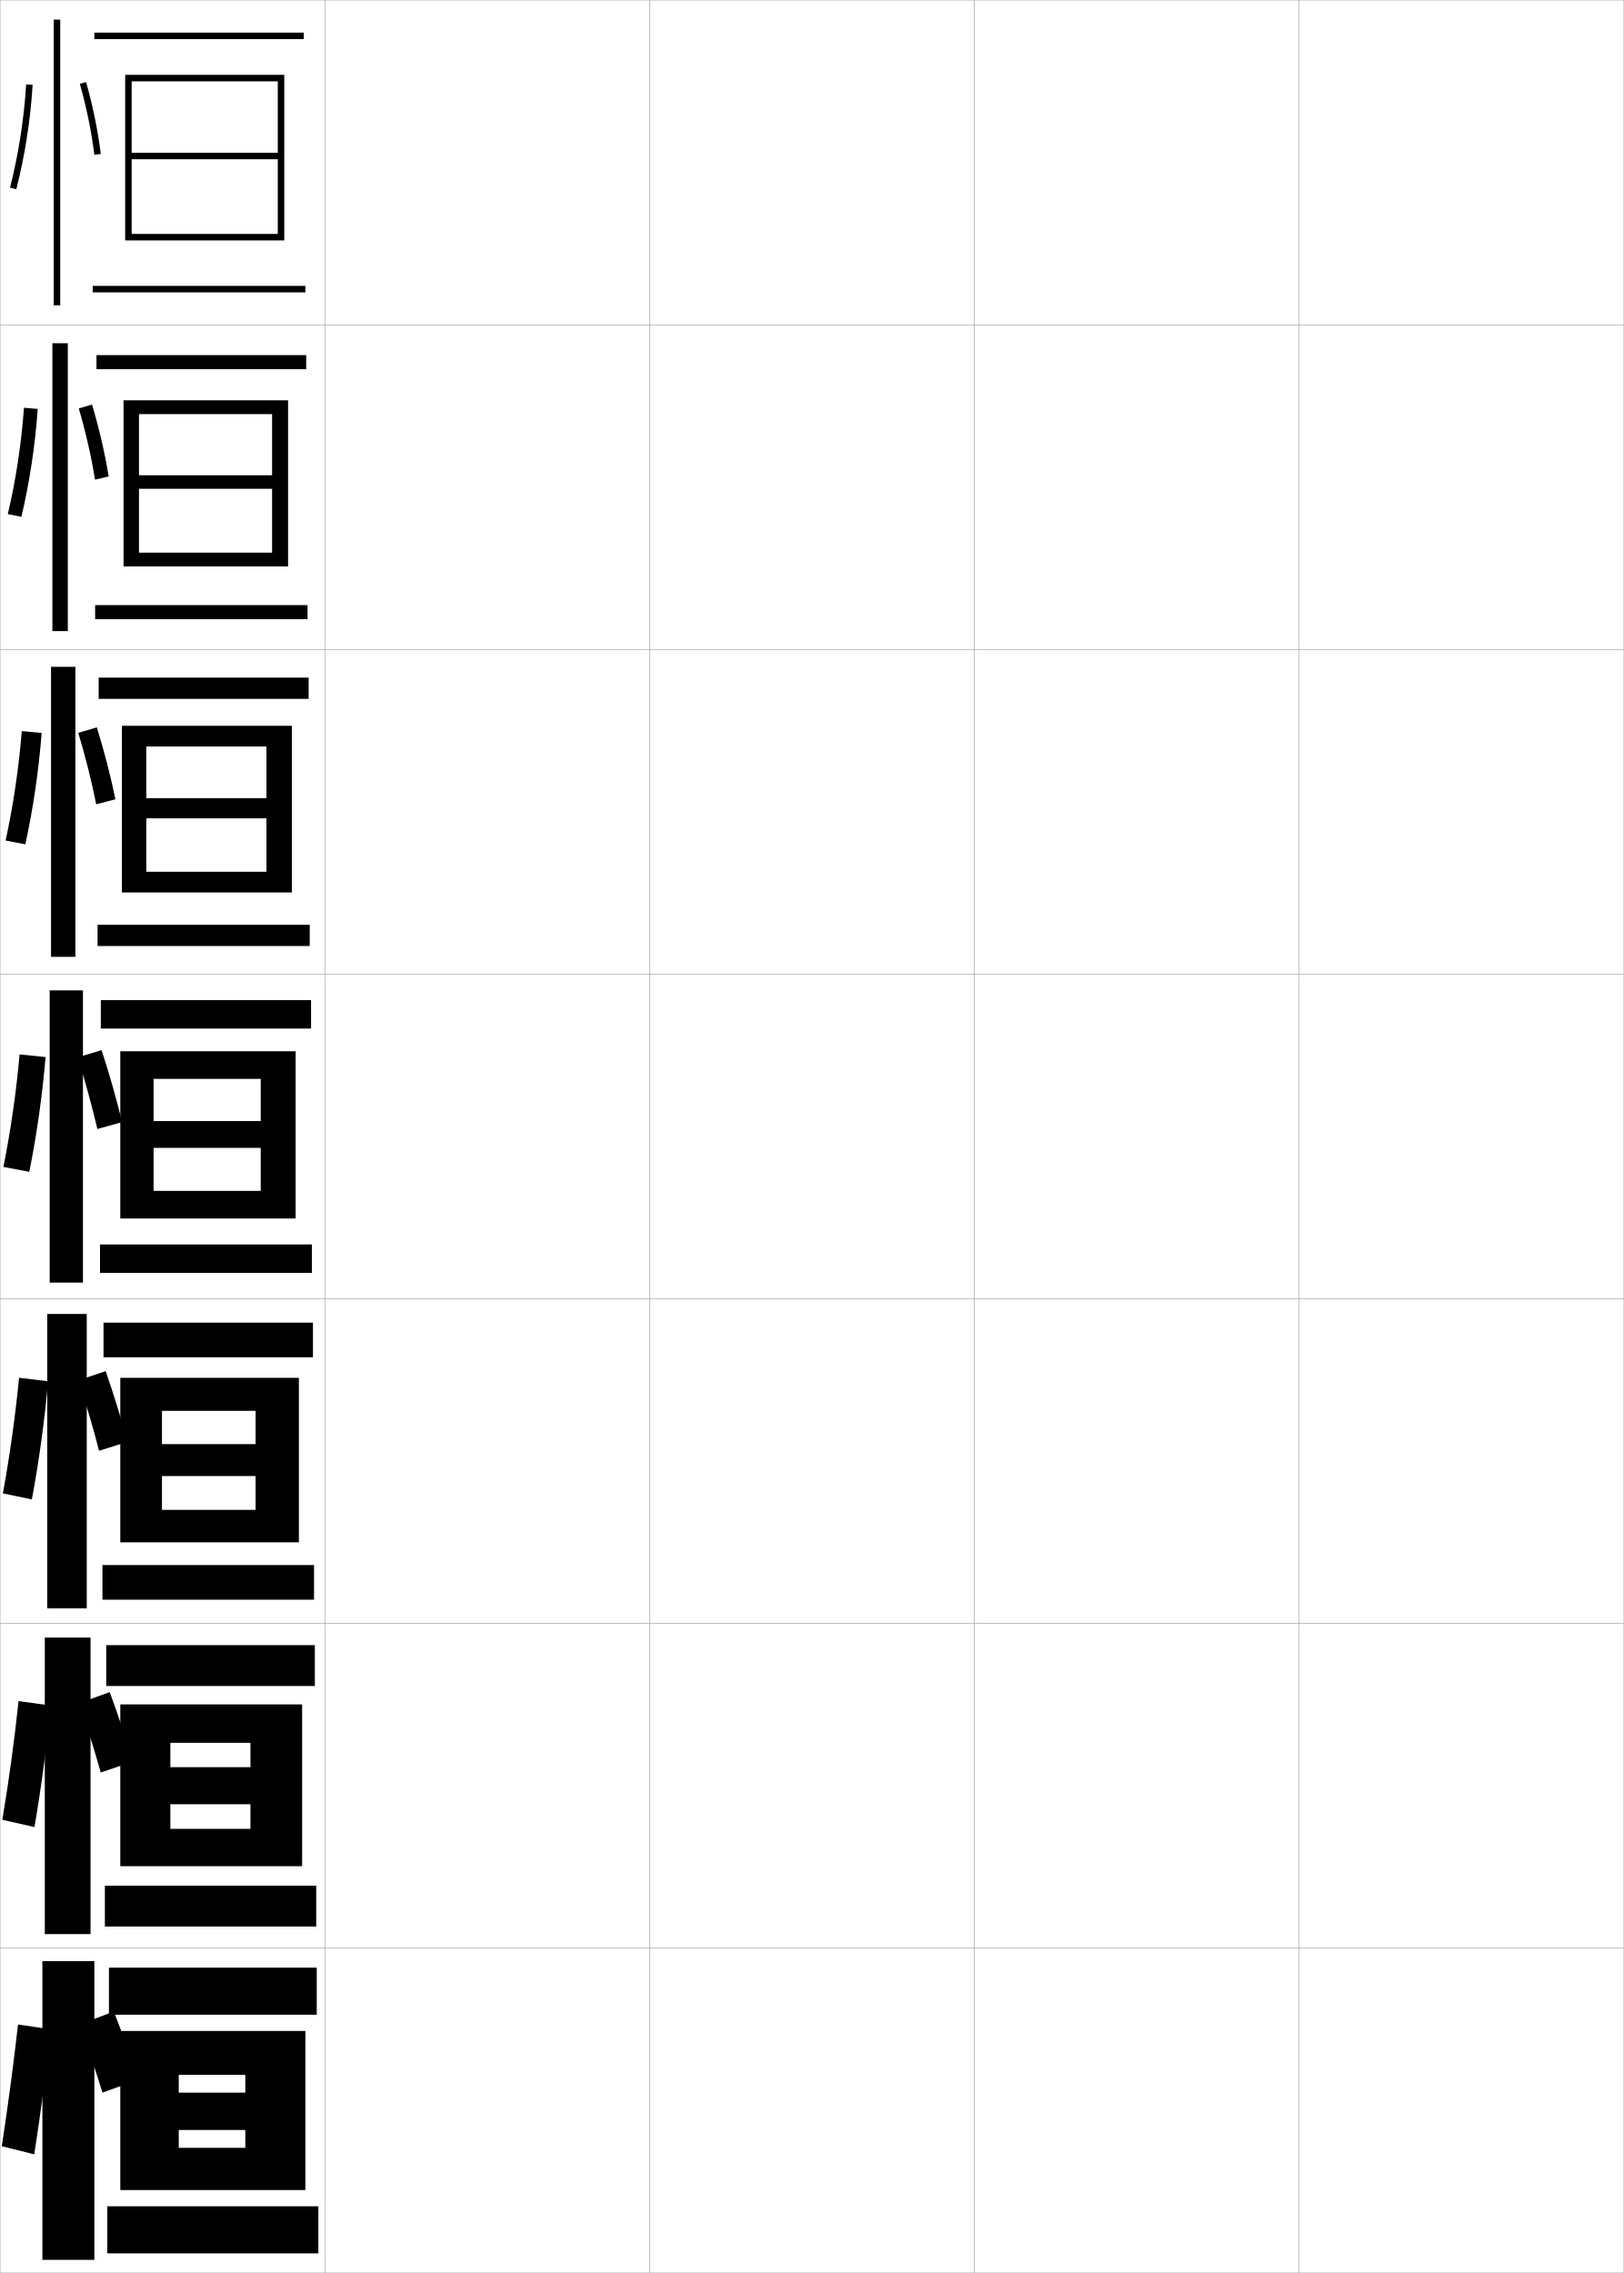
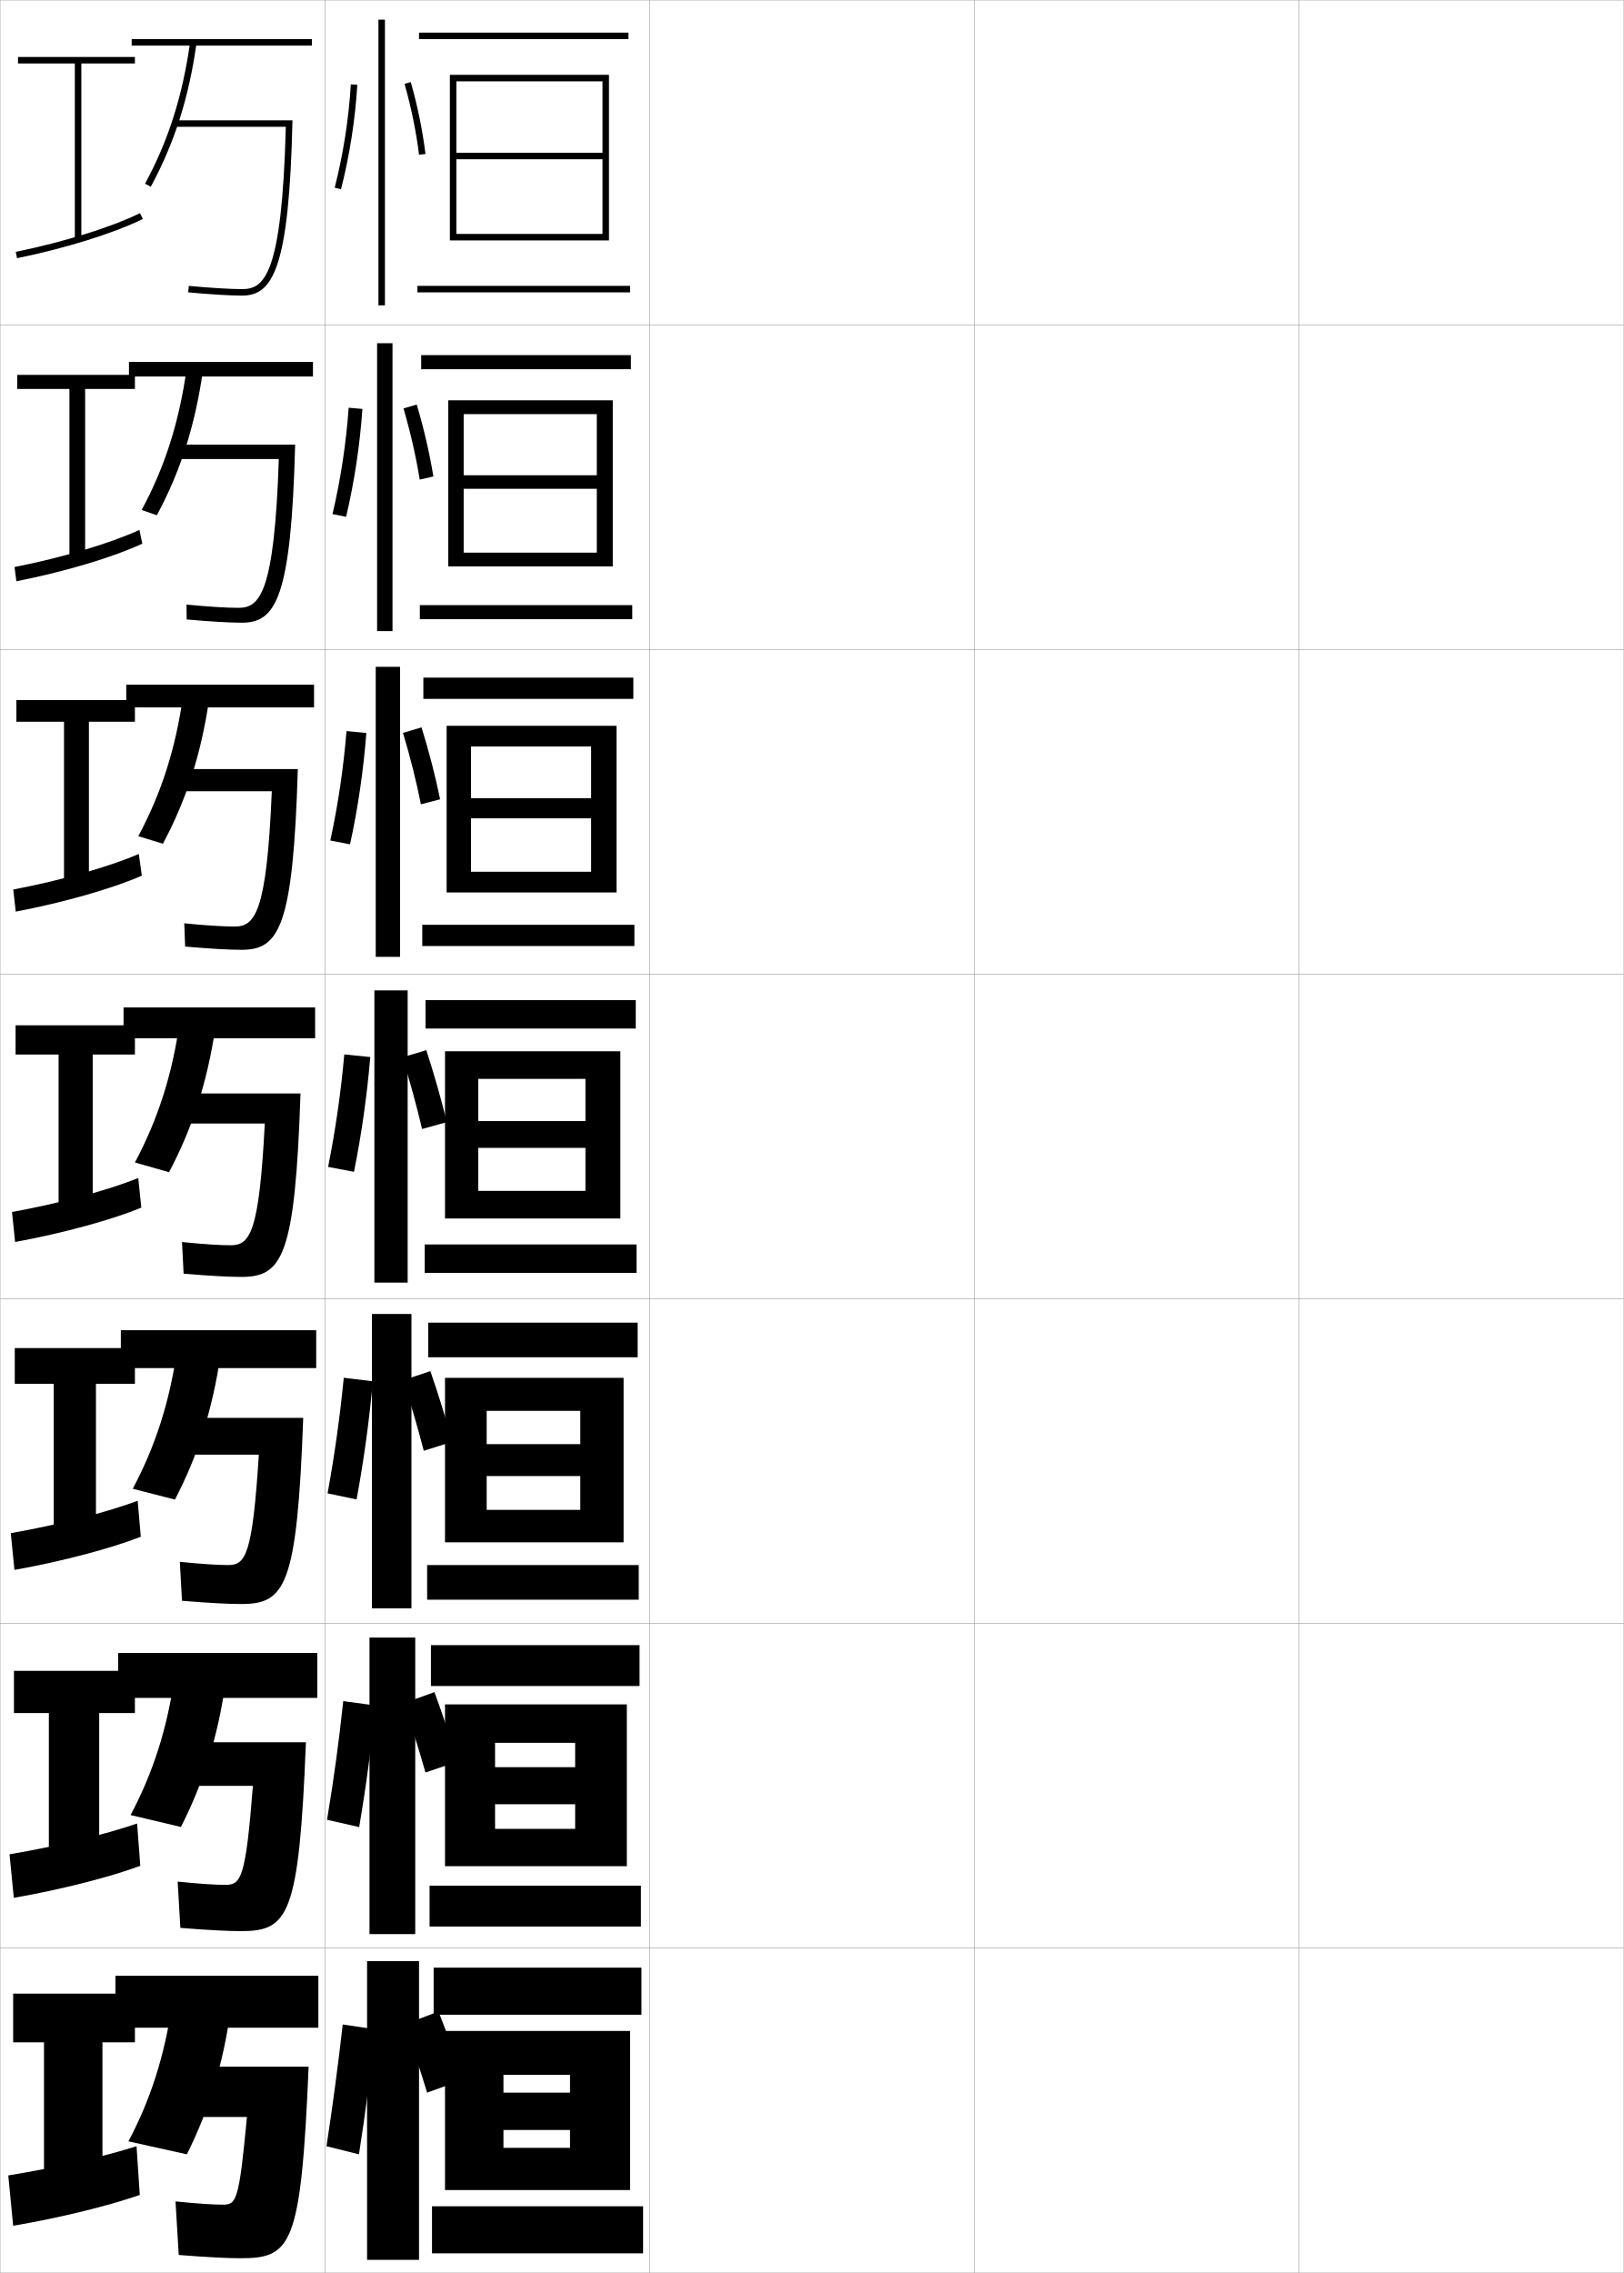
<svg xmlns="http://www.w3.org/2000/svg" width="500.1" height="700.1" viewBox="0 0 500.1 700.1" overflow="visible" enable-background="new 0 0 500.1 700.1" xml:space="preserve">
  <g id="glyphs">
    <g>
      <rect x="0.05" y="0.05" fill="none" stroke="#999999" stroke-width="0.1" width="100" height="100" />
      <rect x="0.05" y="100.05" fill="none" stroke="#999999" stroke-width="0.1" width="100" height="100" />
      <rect x="0.05" y="200.05" fill="none" stroke="#999999" stroke-width="0.1" width="100" height="100" />
      <rect x="0.05" y="300.05" fill="none" stroke="#999999" stroke-width="0.1" width="100" height="100" />
      <rect x="0.05" y="400.05" fill="none" stroke="#999999" stroke-width="0.1" width="100" height="100" />
      <rect x="0.05" y="500.05" fill="none" stroke="#999999" stroke-width="0.1" width="100" height="100" />
      <rect x="0.05" y="600.05" fill="none" stroke="#999999" stroke-width="0.1" width="100" height="100" />
      <rect x="100.05" y="0.05" fill="none" stroke="#999999" stroke-width="0.1" width="100" height="100" />
      <rect x="100.05" y="100.05" fill="none" stroke="#999999" stroke-width="0.1" width="100" height="100" />
      <rect x="100.05" y="200.05" fill="none" stroke="#999999" stroke-width="0.1" width="100" height="100" />
      <rect x="100.05" y="300.05" fill="none" stroke="#999999" stroke-width="0.1" width="100" height="100" />
      <rect x="100.05" y="400.05" fill="none" stroke="#999999" stroke-width="0.1" width="100" height="100" />
      <rect x="100.05" y="500.05" fill="none" stroke="#999999" stroke-width="0.1" width="100" height="100" />
      <rect x="100.05" y="600.05" fill="none" stroke="#999999" stroke-width="0.1" width="100" height="100" />
      <rect x="200.05" y="0.05" fill="none" stroke="#999999" stroke-width="0.1" width="100" height="100" />
      <rect x="200.05" y="100.05" fill="none" stroke="#999999" stroke-width="0.1" width="100" height="100" />
      <rect x="200.05" y="200.05" fill="none" stroke="#999999" stroke-width="0.1" width="100" height="100" />
      <rect x="200.05" y="300.05" fill="none" stroke="#999999" stroke-width="0.1" width="100" height="100" />
      <rect x="200.05" y="400.05" fill="none" stroke="#999999" stroke-width="0.1" width="100" height="100" />
      <rect x="200.05" y="500.05" fill="none" stroke="#999999" stroke-width="0.1" width="100" height="100" />
      <rect x="200.05" y="600.05" fill="none" stroke="#999999" stroke-width="0.1" width="100" height="100" />
      <rect x="300.05" y="0.05" fill="none" stroke="#999999" stroke-width="0.1" width="100" height="100" />
      <rect x="300.05" y="100.05" fill="none" stroke="#999999" stroke-width="0.1" width="100" height="100" />
      <rect x="300.05" y="200.05" fill="none" stroke="#999999" stroke-width="0.1" width="100" height="100" />
      <rect x="300.05" y="300.05" fill="none" stroke="#999999" stroke-width="0.1" width="100" height="100" />
      <rect x="300.05" y="400.05" fill="none" stroke="#999999" stroke-width="0.1" width="100" height="100" />
      <rect x="300.05" y="500.05" fill="none" stroke="#999999" stroke-width="0.1" width="100" height="100" />
      <rect x="300.05" y="600.05" fill="none" stroke="#999999" stroke-width="0.1" width="100" height="100" />
      <rect x="400.05" y="0.05" fill="none" stroke="#999999" stroke-width="0.1" width="100" height="100" />
      <rect x="400.05" y="100.05" fill="none" stroke="#999999" stroke-width="0.1" width="100" height="100" />
      <rect x="400.05" y="200.05" fill="none" stroke="#999999" stroke-width="0.1" width="100" height="100" />
      <rect x="400.05" y="300.05" fill="none" stroke="#999999" stroke-width="0.1" width="100" height="100" />
      <rect x="400.05" y="400.05" fill="none" stroke="#999999" stroke-width="0.1" width="100" height="100" />
      <rect x="400.05" y="500.05" fill="none" stroke="#999999" stroke-width="0.1" width="100" height="100" />
      <rect x="400.05" y="600.05" fill="none" stroke="#999999" stroke-width="0.1" width="100" height="100" />
    </g>
    <g>
-       <rect x="29.05" y="10.05" width="64.5" height="2" />
-       <polygon points="85.55,47.05 40.55,47.05 40.55,49.05 85.55,49.05       85.55,72.05 40.55,72.05 40.55,74.05 87.55,74.05 87.55,23.05       38.55,23.05 38.55,74.05 40.55,74.05 40.55,25.05 85.55,25.05 " />
-       <rect x="28.55" y="88.05" width="65.5" height="2" />
+       <rect x="129.05" y="10.05" width="64.5" height="2" />
+       <polygon points="185.55,47.05 140.55,47.05 140.55,49.05 185.55,49.05       185.55,72.05 140.55,72.05 140.55,74.05 187.55,74.05 187.55,23.05       138.55,23.05 138.55,74.05 140.55,74.05 140.55,25.05 185.55,25.05 " />
+       <rect x="128.55" y="88.05" width="65.5" height="2" />
    </g>
    <g>
      <g>
-         <rect x="29.716" y="109.383" width="64.583" height="4.333" />
-         <polygon points="88.716,174.466 88.716,123.299 38.049,123.299 38.049,174.466        42.8,174.466 42.8,127.549 83.8,127.549 83.8,146.383 42.8,146.383        42.8,150.55 83.8,150.55 83.8,170.216 42.8,170.216 42.8,174.466 " />
-         <rect x="29.3" y="186.383" width="65.417" height="4.333" />
+         <rect x="129.716" y="109.383" width="64.583" height="4.333" />
+         <polygon points="188.716,174.466 188.716,123.299 138.049,123.299 138.049,174.466        142.8,174.466 142.8,127.549 183.8,127.549 183.8,146.383 142.8,146.383        142.8,150.55 183.8,150.55 183.8,170.216 142.8,170.216 142.8,174.466        " />
+         <rect x="129.3" y="186.383" width="65.417" height="4.333" />
      </g>
      <g>
-         <rect x="30.383" y="208.716" width="64.667" height="6.542" />
-         <polygon points="89.883,274.883 89.883,223.55 37.55,223.55 37.55,274.883        45.05,274.883 45.05,229.925 82.05,229.925 82.05,245.842 45.05,245.842        45.05,252.05 82.05,252.05 82.05,268.508 45.05,268.508 45.05,274.883 " />
-         <rect x="30.05" y="284.842" width="65.333" height="6.541" />
+         <rect x="130.383" y="208.716" width="64.667" height="6.542" />
+         <polygon points="189.883,274.883 189.883,223.55 137.55,223.55 137.55,274.883        145.05,274.883 145.05,229.925 182.05,229.925 182.05,245.842 145.05,245.842        145.05,252.05 182.05,252.05 182.05,268.508 145.05,268.508 145.05,274.883        " />
+         <rect x="130.05" y="284.842" width="65.333" height="6.541" />
      </g>
      <g>
-         <rect x="31.05" y="308.05" width="64.75" height="8.75" />
-         <polygon points="91.05,375.3 91.05,323.8 37.05,323.8 37.05,375.3        47.3,375.3 47.3,332.3 80.3,332.3 80.3,345.3 47.3,345.3        47.3,353.55 80.3,353.55 80.3,366.8 47.3,366.8 47.3,375.3 " />
-         <rect x="30.8" y="383.3" width="65.25" height="8.75" />
+         <rect x="131.05" y="308.05" width="64.75" height="8.75" />
+         <polygon points="191.05,375.3 191.05,323.8 137.05,323.8 137.05,375.3        147.3,375.3 147.3,332.3 180.3,332.3 180.3,345.3 147.3,345.3        147.3,353.55 180.3,353.55 180.3,366.8 147.3,366.8 147.3,375.3        " />
+         <rect x="130.8" y="383.3" width="65.25" height="8.75" />
      </g>
      <g>
-         <rect x="31.883" y="407.384" width="64.5" height="10.666" />
-         <polygon points="92.05,475.05 92.05,424.384 37.05,424.384 37.05,475.05        49.883,475.05 49.883,434.55 78.717,434.55 78.717,444.8 49.883,444.8        49.883,454.634 78.717,454.634 78.717,465.05 49.883,465.05 49.883,475.05 " />
-         <rect x="31.55" y="482.05" width="65.167" height="10.666" />
+         <rect x="131.883" y="407.384" width="64.5" height="10.666" />
+         <polygon points="192.05,475.05 192.05,424.384 137.05,424.384 137.05,475.05        149.883,475.05 149.883,434.55 178.717,434.55 178.717,444.8 149.883,444.8        149.883,454.634 178.717,454.634 178.717,465.05 149.883,465.05 149.883,475.05        " />
+         <rect x="131.55" y="482.05" width="65.167" height="10.666" />
      </g>
      <g>
-         <rect x="32.716" y="506.717" width="64.25" height="12.583" />
-         <polygon points="93.05,574.8 93.05,524.967 37.05,524.967 37.05,574.8        52.467,574.8 52.467,536.8 77.133,536.8 77.133,544.3 52.467,544.3        52.467,555.717 77.133,555.717 77.133,563.3 52.467,563.3 52.467,574.8 " />
-         <rect x="32.3" y="580.8" width="65.083" height="12.583" />
+         <rect x="132.716" y="506.717" width="64.25" height="12.583" />
+         <polygon points="193.05,574.8 193.05,524.967 137.05,524.967 137.05,574.8        152.467,574.8 152.467,536.8 177.133,536.8 177.133,544.3 152.467,544.3        152.467,555.717 177.133,555.717 177.133,563.3 152.467,563.3 152.467,574.8        " />
+         <rect x="132.3" y="580.8" width="65.083" height="12.583" />
      </g>
    </g>
    <g>
-       <rect x="33.55" y="606.05" width="64" height="14.5" />
-       <polygon points="94.05,674.55 94.05,625.55 37.05,625.55 37.05,674.55       55.05,674.55 55.05,639.05 75.55,639.05 75.55,644.55 55.05,644.55       55.05,656.05 75.55,656.05 75.55,661.55 55.05,661.55 55.05,674.55 " />
-       <rect x="33.05" y="679.55" width="65" height="14.5" />
+       <rect x="133.55" y="606.05" width="64" height="14.5" />
+       <polygon points="194.05,674.55 194.05,625.55 137.05,625.55 137.05,674.55       155.05,674.55 155.05,639.05 175.55,639.05 175.55,644.55 155.05,644.55       155.05,656.05 175.55,656.05 175.55,661.55 155.05,661.55 155.05,674.55 " />
+       <rect x="133.05" y="679.55" width="65" height="14.5" />
    </g>
    <g>
-       <rect x="16.55" y="6.05" width="2" height="88" />
-       <path d="M3.081,57.802l1.938,0.496c2.641-10.311,4.379-21.441,5.029-32.188      l-1.996-0.121C7.409,36.611,5.69,47.612,3.081,57.802z" />
-       <path d="M24.588,25.822c2.052,7.237,3.597,14.792,4.47,21.851l1.984-0.246      c-0.885-7.157-2.451-14.816-4.53-22.149L24.588,25.822z" />
+       <rect x="116.55" y="6.05" width="2" height="88" />
+       <path d="M103.081,57.802l1.938,0.496c2.641-10.311,4.379-21.441,5.029-32.188      l-1.996-0.121C107.409,36.611,105.69,47.612,103.081,57.802z" />
+       <path d="M124.588,25.822c2.052,7.237,3.597,14.792,4.47,21.851l1.984-0.246      c-0.885-7.157-2.451-14.816-4.53-22.149L124.588,25.822z" />
    </g>
    <g>
      <g>
-         <rect x="16.133" y="105.716" width="4.75" height="88.667" />
-         <path d="M6.589,159.194c2.531-10.691,4.261-22.134,5.024-33.24l-4.233-0.372       c-0.774,10.953-2.485,22.209-4.977,32.761L6.589,159.194z" />
-         <path d="M33.471,146.754c-1.166-7.154-2.954-14.851-5.126-22.154l-4.078,1.199       c2.119,7.235,3.858,14.851,4.996,21.927L33.471,146.754z" />
+         <rect x="116.133" y="105.716" width="4.75" height="88.667" />
+         <path d="M106.589,159.194c2.531-10.691,4.261-22.134,5.024-33.24l-4.233-0.372       c-0.774,10.953-2.485,22.209-4.977,32.761L106.589,159.194z" />
+         <path d="M133.471,146.754c-1.166-7.154-2.954-14.851-5.126-22.154l-4.078,1.199       c2.119,7.235,3.858,14.851,4.996,21.927L133.471,146.754z" />
      </g>
      <g>
-         <rect x="15.716" y="205.383" width="7.5" height="89.333" />
-         <path d="M7.804,260.059c2.421-11.071,4.142-22.827,5.019-34.292l-6.115-0.591       c-0.905,11.284-2.608,22.796-4.981,33.709L7.804,260.059z" />
-         <path d="M35.54,246.188c-1.447-7.15-3.458-14.886-5.722-22.16l-5.712,1.701       c2.186,7.233,4.119,14.909,5.522,22.004L35.54,246.188z" />
+         <rect x="115.716" y="205.383" width="7.5" height="89.333" />
+         <path d="M107.804,260.059c2.421-11.071,4.142-22.827,5.019-34.292l-6.115-0.591       c-0.905,11.284-2.608,22.796-4.981,33.709L107.804,260.059z" />
+         <path d="M135.54,246.188c-1.447-7.15-3.458-14.886-5.722-22.16l-5.712,1.701       c2.186,7.233,4.119,14.909,5.522,22.004L135.54,246.188z" />
      </g>
      <g>
-         <rect x="15.3" y="305.05" width="10.25" height="90" />
-         <path d="M9.019,360.924c2.311-11.452,4.023-23.52,5.014-35.344l-7.997-0.811       c-1.036,11.614-2.731,23.382-4.985,34.656L9.019,360.924z" />
-         <path d="M37.609,345.622c-1.728-7.146-3.961-14.92-6.318-22.165l-7.347,2.203       c2.252,7.231,4.38,14.968,6.048,22.08L37.609,345.622z" />
+         <rect x="115.3" y="305.05" width="10.25" height="90" />
+         <path d="M109.019,360.924c2.311-11.452,4.023-23.52,5.014-35.344l-7.997-0.811       c-1.036,11.614-2.731,23.382-4.985,34.656L109.019,360.924z" />
+         <path d="M137.609,345.622c-1.728-7.146-3.961-14.92-6.318-22.165l-7.347,2.203       c2.252,7.231,4.38,14.968,6.048,22.08L137.609,345.622z" />
      </g>
      <g>
-         <rect x="14.55" y="404.716" width="12.167" height="90.668" />
-         <path d="M9.817,461.839c2.2-11.834,3.904-24.213,5.009-36.396l-8.953-1.08       c-1.167,11.945-2.855,23.969-4.99,35.605L9.817,461.839z" />
-         <path d="M24.146,425.124c2.323,7.096,4.572,14.746,6.365,21.72l8.745-2.745       c-1.868-7-4.252-14.68-6.712-21.777L24.146,425.124z" />
+         <rect x="114.55" y="404.716" width="12.167" height="90.668" />
+         <path d="M109.817,461.839c2.2-11.834,3.904-24.213,5.009-36.396l-8.953-1.08       c-1.167,11.945-2.855,23.969-4.99,35.605L109.817,461.839z" />
+         <path d="M124.146,425.124c2.323,7.096,4.572,14.746,6.365,21.72l8.745-2.745       c-1.868-7-4.252-14.68-6.712-21.777L124.146,425.124z" />
      </g>
      <g>
-         <rect x="13.8" y="504.383" width="14.084" height="91.334" />
-         <path d="M10.616,562.753c2.09-12.214,3.785-24.905,5.004-37.448l-9.908-1.349       c-1.298,12.276-2.979,24.555-4.995,36.553L10.616,562.753z" />
-         <path d="M24.349,524.587c2.395,6.961,4.764,14.525,6.682,21.36l9.873-3.373       c-2.008-6.853-4.543-14.438-7.106-21.389L24.349,524.587z" />
+         <rect x="113.8" y="504.383" width="14.084" height="91.334" />
+         <path d="M110.616,562.753c2.09-12.214,3.785-24.905,5.004-37.448l-9.908-1.349       c-1.298,12.276-2.979,24.555-4.995,36.553L110.616,562.753z" />
+         <path d="M124.349,524.587c2.395,6.961,4.764,14.525,6.682,21.36l9.873-3.373       c-2.008-6.853-4.543-14.438-7.106-21.389L124.349,524.587z" />
      </g>
    </g>
    <g>
-       <rect x="13.05" y="604.05" width="16" height="92" />
-       <path d="M10.55,663.55c1.979-12.594,3.668-25.598,5-38.5l-10-1.5      c-1.429,12.607-3.102,25.141-5,37.5L10.55,663.55z" />
+       <rect x="113.05" y="604.05" width="16" height="92" />
+       <path d="M110.55,663.55c1.979-12.594,3.668-25.598,5-38.5l-10-1.5      c-1.429,12.607-3.102,25.141-5,37.5L110.55,663.55z" />
      <g>
-         <path d="M24.55,623.55c2.467,6.826,4.957,14.305,7,21l11-4       c-2.148-6.706-4.833-14.197-7.5-21L24.55,623.55z" />
+         <path d="M124.55,623.55c2.467,6.826,4.957,14.305,7,21l11-4       c-2.148-6.706-4.833-14.197-7.5-21L124.55,623.55z" />
+       </g>
+     </g>
+     <g>
+       <polygon points="41.55,17.55 5.55,17.55 5.55,19.55 23.05,19.55       23.05,73.55 25.05,73.55 25.05,19.55 41.55,19.55 " />
+       <path d="M4.85,77.57L5.25,79.529c14.965-3.057,29.81-7.687,38.741-12.082      l-0.883-1.795C34.318,69.979,19.659,74.545,4.85,77.57z" />
+     </g>
+     <g>
+       <polygon points="41.549,115.466 5.299,115.466 5.299,119.799 21.383,119.799       21.383,171.466 26.216,171.466 26.216,119.799 41.549,119.799 " />
+       <path d="M43.834,167.453l-0.902-4.234c-8.992,4.135-23.645,8.509-38.465,11.432      l0.583,4.383C20.022,176.081,34.902,171.614,43.834,167.453z" />
+     </g>
+     <g>
+       <polygon points="41.55,215.633 5.05,215.633 5.05,222.3 19.716,222.3       19.716,271.633 27.383,271.633 27.383,222.3 41.55,222.3 " />
+       <path d="M43.677,269.709l-0.922-6.674c-9.193,3.944-23.841,8.125-38.672,10.945      l0.766,6.806C19.831,277.939,34.746,273.636,43.677,269.709z" />
+     </g>
+     <g>
+       <g>
+         <polygon points="41.55,614.05 4.05,614.05 4.05,629.05 13.55,629.05        13.55,670.05 31.55,670.05 31.55,629.05 41.55,629.05 " />
+         <path d="M43.05,676.05l-1-15c-10.001,3.181-24.624,6.59-39.5,9l1.5,15.5       C19.062,683.012,34.117,679.189,43.05,676.05z" />
+       </g>
+       <g>
+         <polygon points="41.549,514.633 4.299,514.633 4.299,527.633 15.05,527.633        15.05,570.633 30.55,570.633 30.55,527.633 41.549,527.633 " />
+         <path d="M43.207,574.688l-0.98-13.038c-9.799,3.371-24.428,6.974-39.293,9.486       l1.316,13.409C19.254,581.94,34.274,578.012,43.207,574.688z" />
+       </g>
+       <g>
+         <polygon points="41.55,415.217 4.55,415.217 4.55,426.217 16.55,426.217        16.55,471.217 29.55,471.217 29.55,426.217 41.55,426.217 " />
+         <path d="M43.364,473.326L42.403,462.25c-9.598,3.563-24.233,7.358-39.086,9.973       l1.133,11.32C19.447,480.869,34.432,476.835,43.364,473.326z" />
+       </g>
+       <g>
+         <polygon points="41.55,315.8 4.8,315.8 4.8,324.8 18.05,324.8        18.05,371.8 28.55,371.8 28.55,324.8 41.55,324.8 " />
+         <path d="M43.521,371.965l-0.941-9.114c-9.396,3.754-24.037,7.742-38.879,10.459       l0.949,9.23C19.639,379.798,34.589,375.657,43.521,371.965z" />
+       </g>
+     </g>
+     <g>
+       <g>
+         <rect x="40.55" y="12.05" width="55.5" height="2" />
+         <path d="M44.671,56.572l1.758,0.955c7.275-13.39,11.76-27.479,14.111-44.339       l-1.98-0.277C56.241,29.527,51.828,43.4,44.671,56.572z" />
+         <path d="M54.05,37.05v2h33.974c-1.188,46.188-6.808,50-13.474,50       c-3.605,0-9.892-0.382-16.406-0.996l-0.188,1.992       c6.572,0.619,12.931,1.004,16.594,1.004c9.496,0,14.505-8.352,15.523-54H54.05z" />
+       </g>
+       <g>
+         <rect x="39.716" y="111.466" width="56.667" height="4.5" />
+         <path d="M43.63,157.064l4.672,1.637c7.229-13.414,11.737-27.459,14.158-44.309       l-4.987-0.769C55.147,130.159,50.724,143.92,43.63,157.064z" />
+         <path d="M54.216,136.966v4.417h31.649c-1.369,41.958-6.041,45.833-12.482,45.833       c-3.465,0-9.384-0.358-15.938-0.998l0.042,4.578       c7.009,0.636,13.279,1.003,16.979,1.003c10.526,0,15.195-7.574,16.432-54.833       H54.216z" />
+       </g>
+       <g>
+         <rect x="38.883" y="210.883" width="57.833" height="7" />
+         <path d="M42.59,257.557l7.586,2.318c7.18-13.438,11.715-27.439,14.204-44.279       l-7.994-1.259C54.055,230.792,49.62,244.441,42.59,257.557z" />
+         <path d="M54.383,236.883v6.833h29.324c-1.55,37.728-5.274,41.667-11.491,41.667       c-3.324,0-8.876-0.335-15.469-0.999l0.271,7.164       c7.446,0.654,13.627,1.001,17.365,1.001c11.556,0,15.886-6.797,17.341-55.667       H54.383z" />
+       </g>
+       <g>
+         <rect x="38.05" y="310.3" width="59" height="9.5" />
+         <path d="M41.55,358.05l10.5,3c7.133-13.462,11.692-27.42,14.25-44.25l-11-1.75       C52.961,331.424,48.516,344.962,41.55,358.05z" />
+         <path d="M54.55,336.8v9.25h27c-1.732,33.497-4.508,37.5-10.5,37.5       c-3.184,0-8.369-0.312-15-1l0.5,9.75c7.883,0.671,13.975,1,17.75,1       c12.586,0,16.576-6.02,18.25-56.5H54.55z" />
+       </g>
+       <g>
+         <rect x="37.216" y="409.716" width="60.167" height="11.667" />
+         <path d="M40.883,458.55l13,3.333c7.023-13.52,11.511-27.493,14-44.333       l-13.333-1.834C52.204,432.01,47.815,445.506,40.883,458.55z" />
+         <path d="M54.716,436.716v11.334h25c-1.971,31.04-4.091,34-9.5,34       c-3.042,0-8.16-0.311-14.833-1l0.667,12c8.32,0.688,14.354,1,18.167,1       c13.616,0,17.275-5.243,19.167-57.334H54.716z" />
+       </g>
+       <g>
+         <rect x="36.383" y="509.133" width="61.333" height="13.834" />
+         <path d="M40.216,559.05l15.5,3.667c6.914-13.578,11.33-27.566,13.75-44.417       l-15.667-1.917C51.447,532.597,47.115,546.051,40.216,559.05z" />
+         <path d="M54.883,536.633v13.417h23c-2.211,28.584-3.676,30.5-8.5,30.5       c-2.902,0-7.953-0.309-14.667-1l0.833,14.25c8.757,0.705,14.734,1,18.583,1       c14.646,0,17.973-4.466,20.083-58.167H54.883z" />
+       </g>
+       <g>
+         <rect x="35.55" y="608.55" width="62.5" height="16" />
+         <path d="M53.05,617.05c-2.359,16.133-6.635,29.546-13.5,42.5l18,4       c6.804-13.636,11.148-27.64,13.5-44.5L53.05,617.05z" />
+         <path d="M74.05,695.55c15.677,0,18.672-3.688,21-59h-40v15.5h21       c-2.45,26.128-3.26,27-7.5,27c-2.762,0-7.744-0.308-14.5-1l1,16.5       C64.244,695.272,70.163,695.55,74.05,695.55z" />
      </g>
    </g>
  </g>
</svg>
